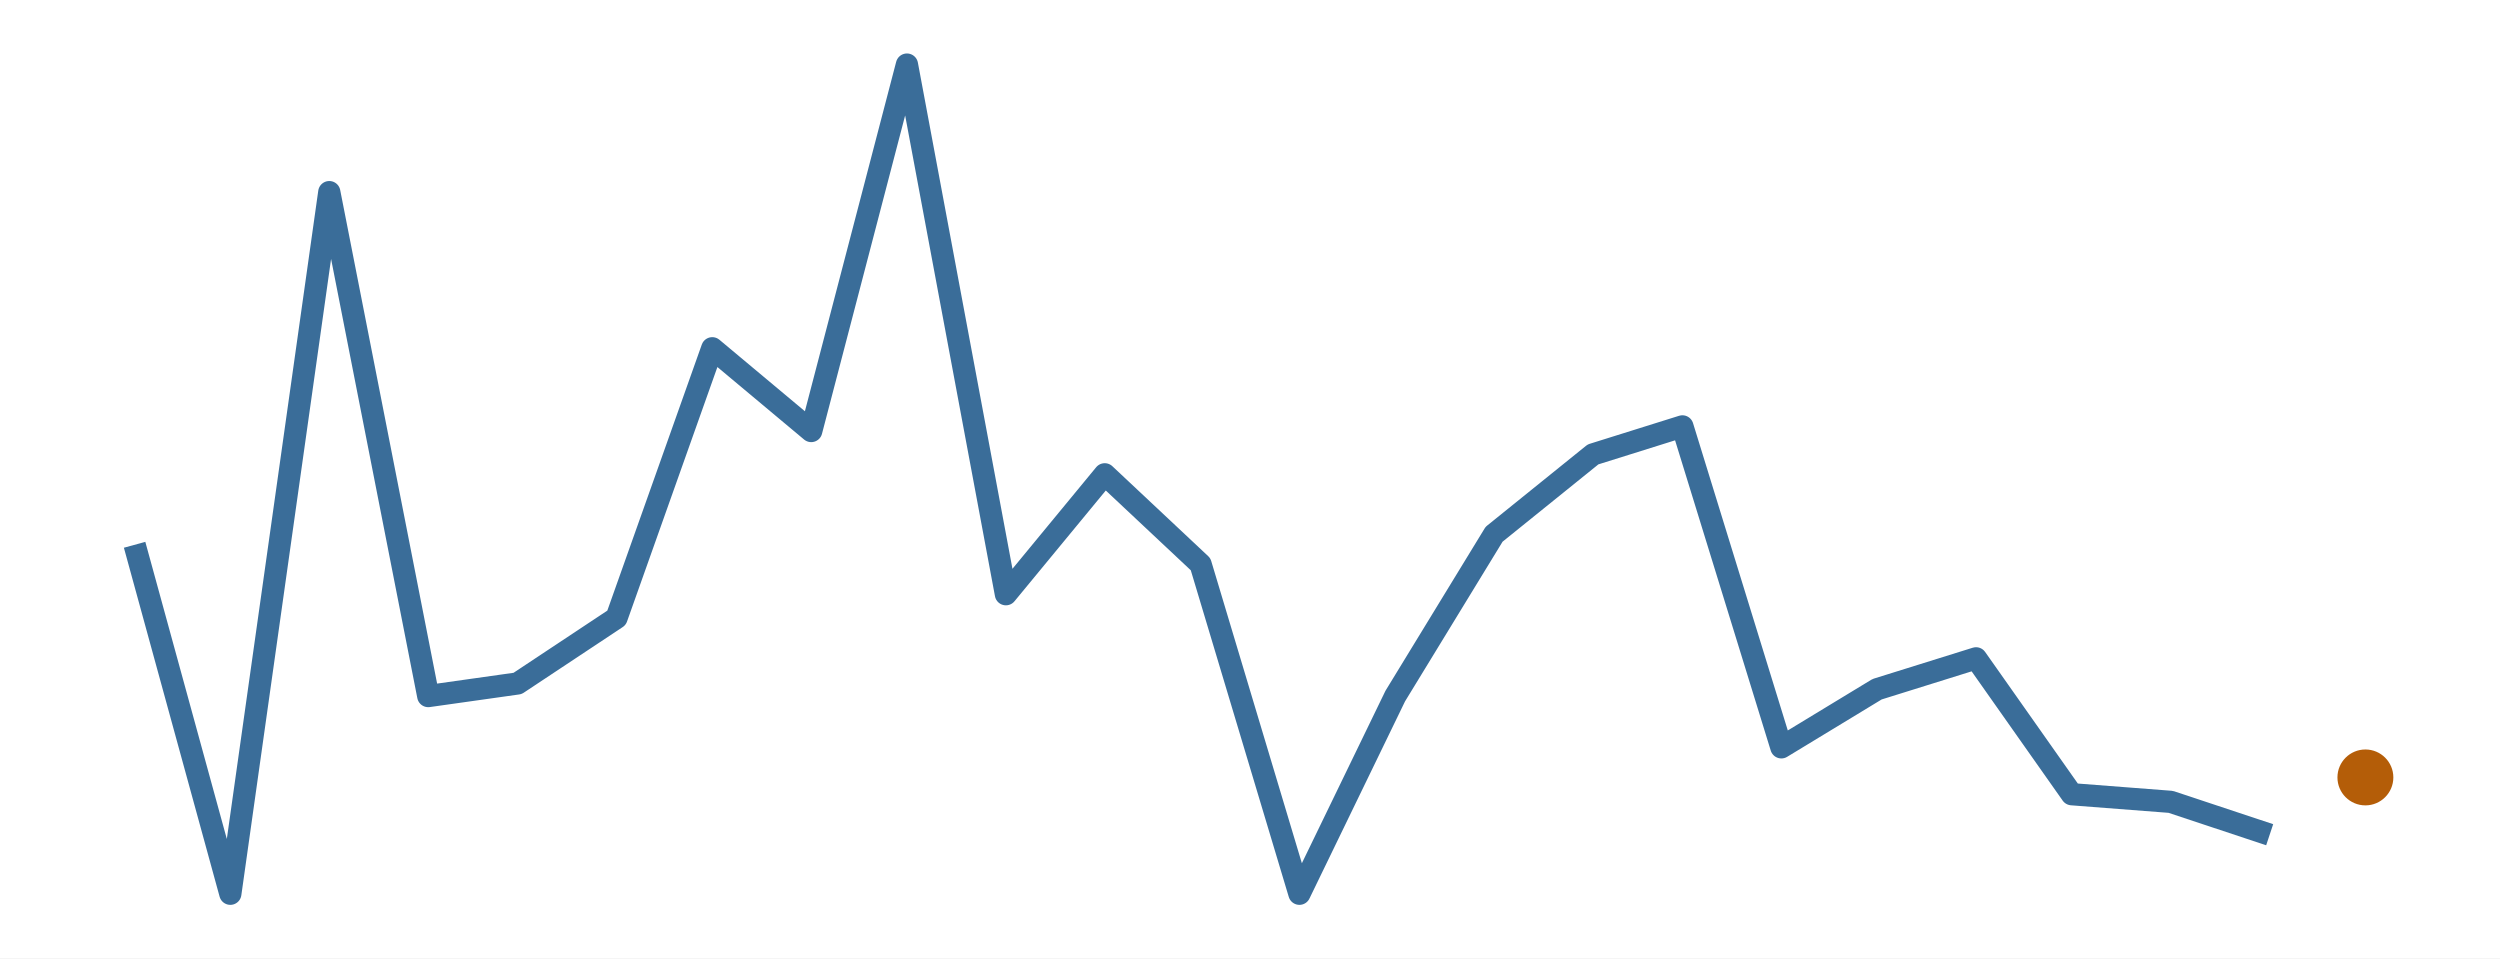
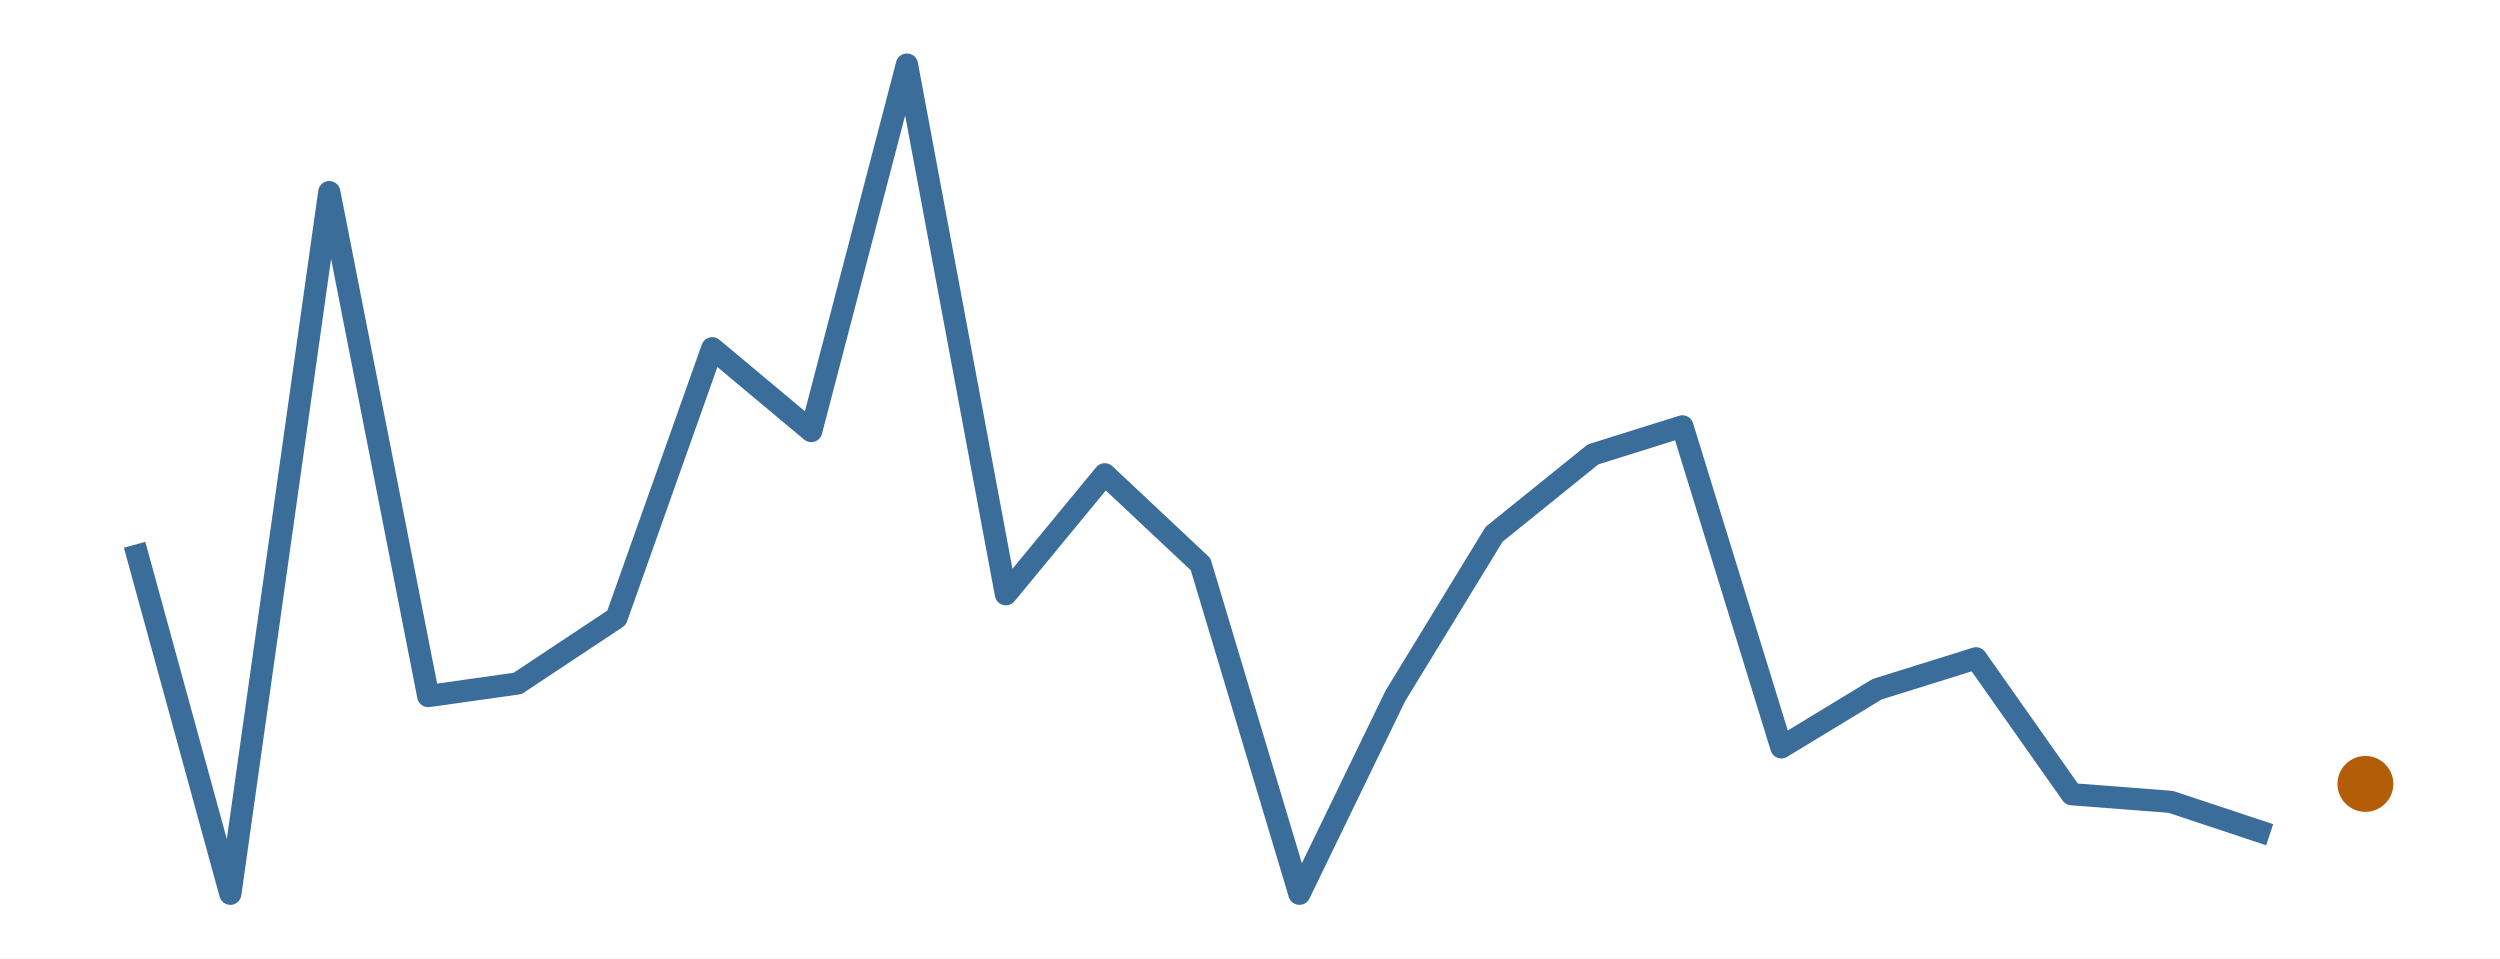
<svg xmlns="http://www.w3.org/2000/svg" width="216.00pt" height="82.80pt" viewBox="0 0 216.00 82.80">
  <g class="svglite">
    <defs>
      <style type="text/css">
    .svglite line, .svglite polyline, .svglite polygon, .svglite path, .svglite rect, .svglite circle {
      fill: none;
      stroke: #000000;
      stroke-linecap: round;
      stroke-linejoin: round;
      stroke-miterlimit: 10.00;
    }
    .svglite text {
      white-space: pre;
    }
    .svglite g.glyphgroup path {
      fill: inherit;
      stroke: none;
    }
  </style>
    </defs>
    <rect width="100%" height="100%" style="stroke: none; fill: #FFFFFF;" />
    <defs>
      <clipPath id="cpMC4wMHwyMTYuMDB8MC4wMHw4Mi44MA==">
        <rect x="0.00" y="0.00" width="216.00" height="82.80" />
      </clipPath>
    </defs>
    <g clip-path="url(#cpMC4wMHwyMTYuMDB8MC4wMHw4Mi44MA==)">
      <rect x="0.00" y="0.00" width="216.00" height="82.80" style="stroke-width: 0.00; stroke: none;" />
    </g>
    <defs>
      <clipPath id="cpMS45OXwyMTQuMDF8MS45OXw4MC44MQ==">
        <rect x="1.99" y="1.99" width="212.01" height="78.81" />
      </clipPath>
    </defs>
    <g clip-path="url(#cpMS45OXwyMTQuMDF8MS45OXw4MC44MQ==)">
      <polyline points="11.63,47.07 19.90,77.22 28.45,16.60 37.00,60.14 44.72,59.05 53.27,53.38 61.54,30.09 70.09,37.24 78.36,5.58 86.91,51.34 95.45,40.98 103.73,48.75 112.27,77.22 120.55,60.14 129.09,46.16 137.64,39.26 145.36,36.84 153.91,64.57 162.18,59.55 170.73,56.88 179.00,68.62 187.55,69.28 196.10,72.12 " style="stroke-width: 1.92; stroke: #3A6D99; stroke-linecap: butt;" />
-       <circle cx="204.37" cy="67.17" r="2.06" style="stroke-width: 0.71; stroke: #B45D08; fill: #B45D08;" />
+       <circle cx="204.37" cy="67.73" r="2.06" style="stroke-width: 0.71; stroke: #B45D08; fill: #B45D08;" />
    </g>
    <g clip-path="url(#cpMC4wMHwyMTYuMDB8MC4wMHw4Mi44MA==)">
</g>
  </g>
</svg>
